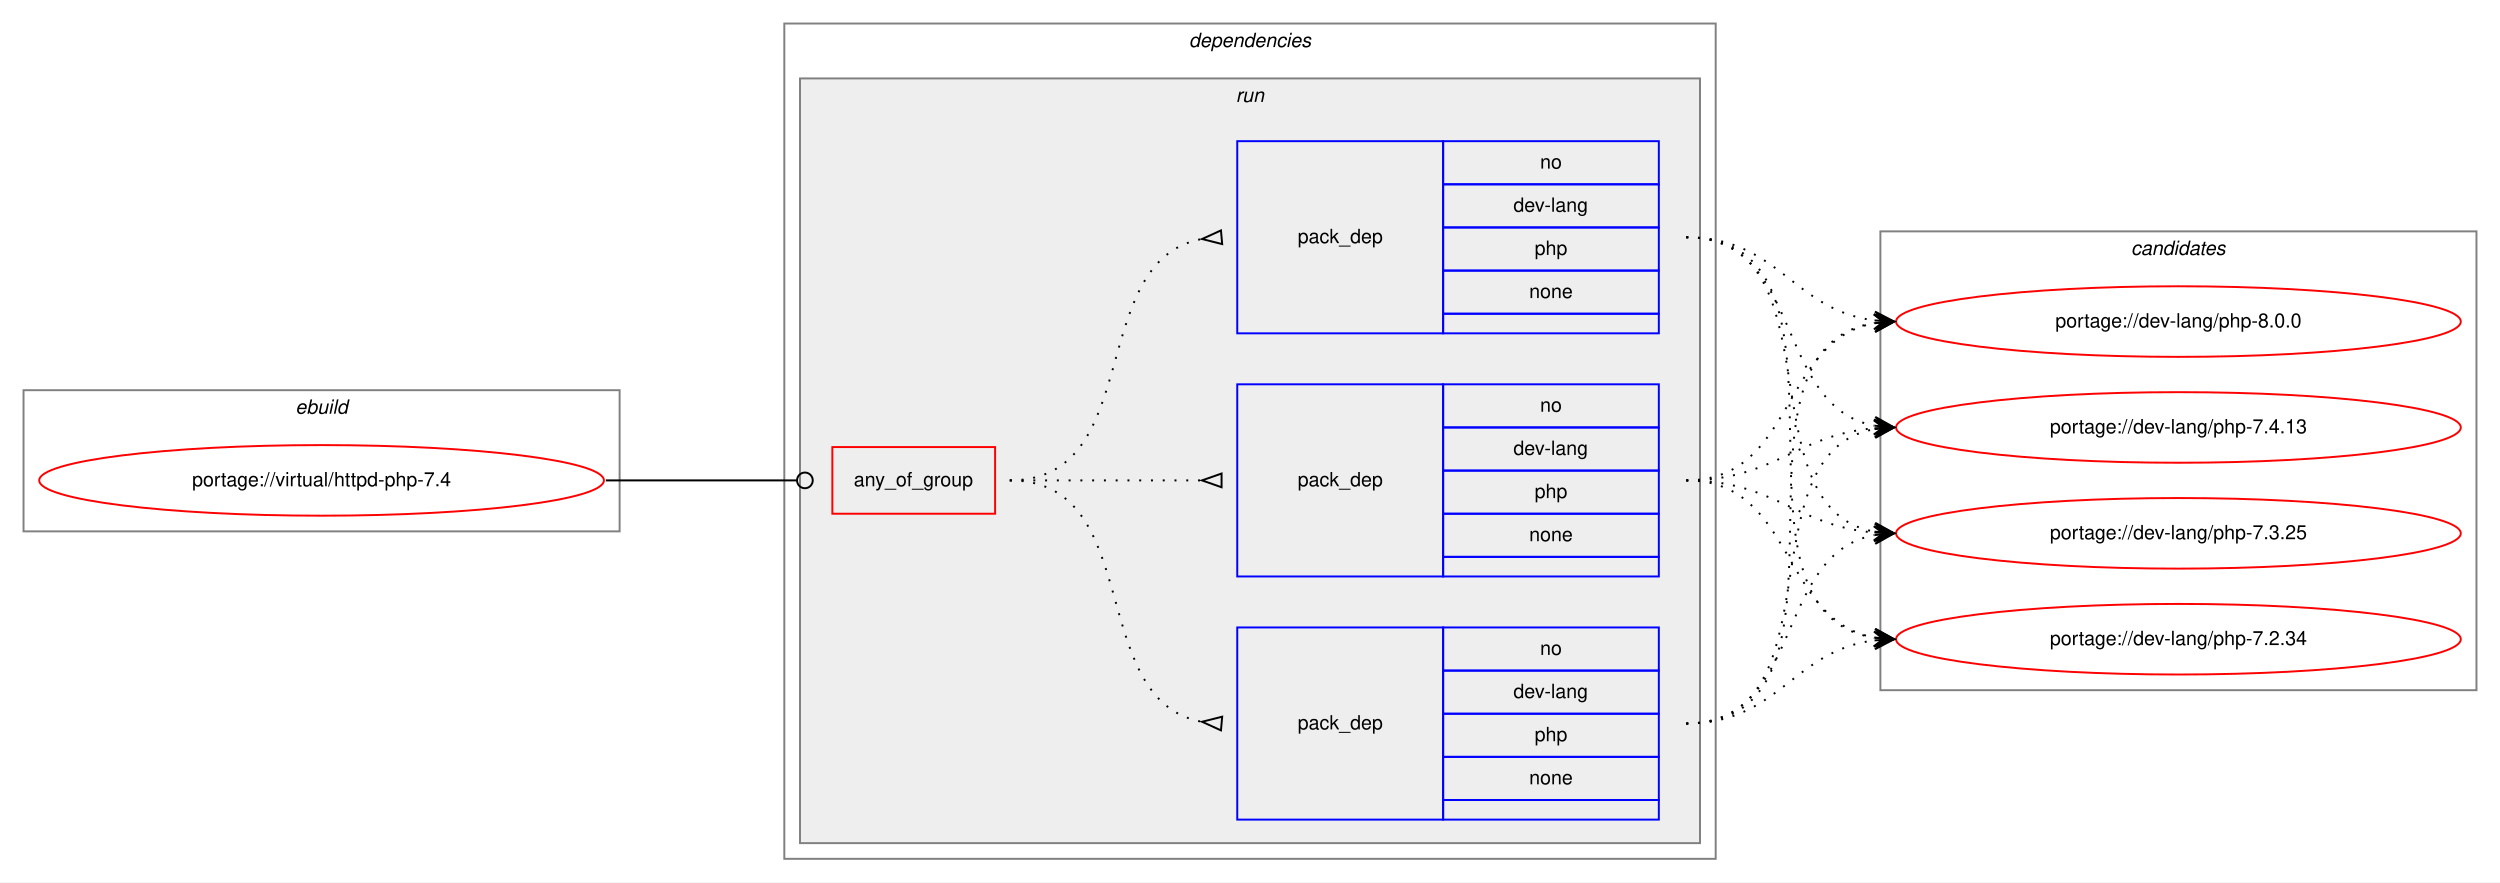
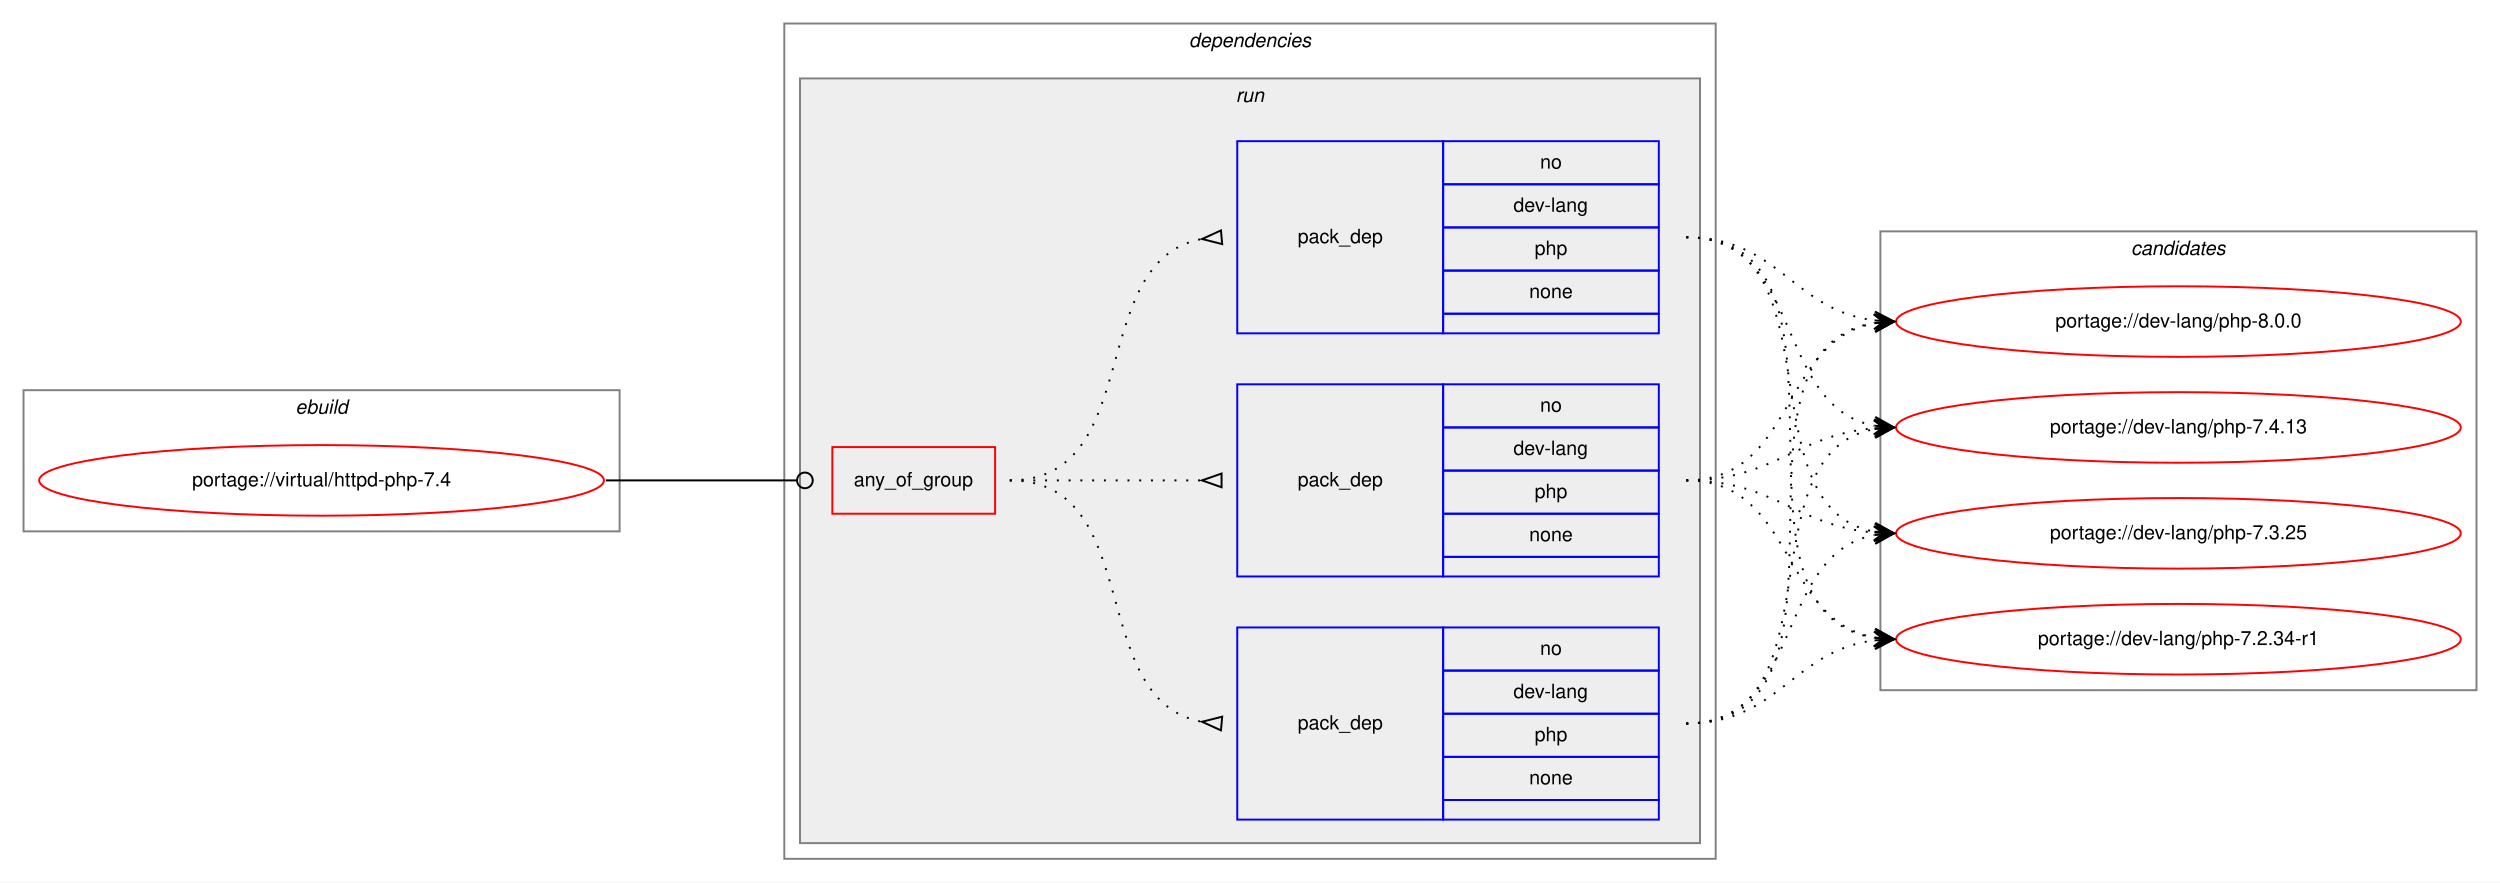
<svg xmlns="http://www.w3.org/2000/svg" xmlns:xlink="http://www.w3.org/1999/xlink" width="1275pt" height="450pt" viewBox="0.00 0.00 1275.00 450.00">
  <g id="graph0" class="graph" transform="scale(1 1) rotate(0) translate(4 446)">
    <polygon fill="white" stroke="transparent" points="-4,4 -4,-446 1271,-446 1271,4 -4,4" />
    <g id="clust1" class="cluster">
      <polygon fill="none" stroke="gray" points="8,-175 8,-247 312,-247 312,-175 8,-175" />
      <text text-anchor="start" x="146.66" y="-235" font-family="Helvetica,sans-Serif" font-style="italic" font-size="10.00">ebuild</text>
    </g>
    <g id="clust2" class="cluster">
      <polygon fill="none" stroke="gray" points="396,-8 396,-434 871,-434 871,-8 396,-8" />
      <text text-anchor="start" x="602.38" y="-422" font-family="Helvetica,sans-Serif" font-style="italic" font-size="10.00">dependencies</text>
    </g>
    <g id="clust5" class="cluster">
      <polygon fill="#eeeeee" stroke="gray" points="404,-16 404,-406 863,-406 863,-16 404,-16" />
      <text text-anchor="start" x="626.28" y="-394" font-family="Helvetica,sans-Serif" font-style="italic" font-size="10.00">run</text>
    </g>
    <g id="clust10" class="cluster">
      <polygon fill="none" stroke="gray" points="955,-94 955,-328 1259,-328 1259,-94 955,-94" />
      <text text-anchor="start" x="1082.82" y="-316" font-family="Helvetica,sans-Serif" font-style="italic" font-size="10.00">candidates</text>
    </g>
    <g id="node1" class="node">
      <g id="a_node1">
        <a xlink:href="../virtual/httpd-php-7.4.svg" xlink:title="portage://virtual/httpd-php-7.4">
          <ellipse fill="none" stroke="red" cx="160" cy="-201" rx="144" ry="18" />
          <text text-anchor="middle" x="160" y="-198" font-family="Helvetica,sans-Serif" font-size="10.00">portage://virtual/httpd-php-7.4</text>
        </a>
      </g>
    </g>
    <g id="node2" class="node">
      <polygon fill="none" stroke="red" points="420.5,-184 420.5,-218 503.5,-218 503.5,-184 420.5,-184" />
      <text text-anchor="start" x="431.43" y="-198" font-family="Helvetica,sans-Serif" font-size="10.00">any_of_group</text>
    </g>
    <g id="edge4" class="edge">
      <path fill="none" stroke="black" d="M305,-201C349.05,-201 362.06,-201 402.35,-201" />
      <ellipse fill="none" stroke="black" cx="406.5" cy="-201" rx="4" ry="4" />
    </g>
    <g id="node3" class="node">
      <polygon fill="none" stroke="blue" points="627,-276 627,-374 732,-374 732,-276 627,-276" />
      <text text-anchor="start" x="657.82" y="-322" font-family="Helvetica,sans-Serif" font-size="10.00">pack_dep</text>
      <polygon fill="none" stroke="blue" points="732,-352 732,-374 842,-374 842,-352 732,-352" />
      <text text-anchor="start" x="781.44" y="-360" font-family="Helvetica,sans-Serif" font-size="10.00">no</text>
      <polygon fill="none" stroke="blue" points="732,-330 732,-352 842,-352 842,-330 732,-330" />
      <text text-anchor="start" x="767.83" y="-338" font-family="Helvetica,sans-Serif" font-size="10.00">dev-lang</text>
      <polygon fill="none" stroke="blue" points="732,-308 732,-330 842,-330 842,-308 732,-308" />
      <text text-anchor="start" x="778.66" y="-316" font-family="Helvetica,sans-Serif" font-size="10.00">php</text>
      <polygon fill="none" stroke="blue" points="732,-286 732,-308 842,-308 842,-286 732,-286" />
      <text text-anchor="start" x="775.88" y="-294" font-family="Helvetica,sans-Serif" font-size="10.00">none</text>
      <polygon fill="none" stroke="blue" points="732,-276 732,-286 842,-286 842,-276 732,-276" />
    </g>
    <g id="edge1" class="edge">
      <path fill="none" stroke="black" stroke-dasharray="1,5" d="M511,-201C580.37,-201 549.51,-312.73 608.7,-324.07" />
      <polygon fill="none" stroke="black" points="618.69,-328.49 609.04,-324.1 619.31,-321.51 618.69,-328.49" />
    </g>
    <g id="node4" class="node">
      <polygon fill="none" stroke="blue" points="627,-28 627,-126 732,-126 732,-28 627,-28" />
      <text text-anchor="start" x="657.82" y="-74" font-family="Helvetica,sans-Serif" font-size="10.00">pack_dep</text>
      <polygon fill="none" stroke="blue" points="732,-104 732,-126 842,-126 842,-104 732,-104" />
      <text text-anchor="start" x="781.44" y="-112" font-family="Helvetica,sans-Serif" font-size="10.00">no</text>
      <polygon fill="none" stroke="blue" points="732,-82 732,-104 842,-104 842,-82 732,-82" />
      <text text-anchor="start" x="767.83" y="-90" font-family="Helvetica,sans-Serif" font-size="10.00">dev-lang</text>
      <polygon fill="none" stroke="blue" points="732,-60 732,-82 842,-82 842,-60 732,-60" />
      <text text-anchor="start" x="778.66" y="-68" font-family="Helvetica,sans-Serif" font-size="10.00">php</text>
      <polygon fill="none" stroke="blue" points="732,-38 732,-60 842,-60 842,-38 732,-38" />
      <text text-anchor="start" x="775.88" y="-46" font-family="Helvetica,sans-Serif" font-size="10.00">none</text>
      <polygon fill="none" stroke="blue" points="732,-28 732,-38 842,-38 842,-28 732,-28" />
    </g>
    <g id="edge2" class="edge">
      <path fill="none" stroke="black" stroke-dasharray="1,5" d="M511,-201C580.37,-201 549.51,-89.27 608.7,-77.93" />
      <polygon fill="none" stroke="black" points="619.31,-80.49 609.04,-77.9 618.69,-73.51 619.31,-80.49" />
    </g>
    <g id="node5" class="node">
      <polygon fill="none" stroke="blue" points="627,-152 627,-250 732,-250 732,-152 627,-152" />
      <text text-anchor="start" x="657.82" y="-198" font-family="Helvetica,sans-Serif" font-size="10.00">pack_dep</text>
      <polygon fill="none" stroke="blue" points="732,-228 732,-250 842,-250 842,-228 732,-228" />
      <text text-anchor="start" x="781.44" y="-236" font-family="Helvetica,sans-Serif" font-size="10.00">no</text>
      <polygon fill="none" stroke="blue" points="732,-206 732,-228 842,-228 842,-206 732,-206" />
      <text text-anchor="start" x="767.83" y="-214" font-family="Helvetica,sans-Serif" font-size="10.00">dev-lang</text>
      <polygon fill="none" stroke="blue" points="732,-184 732,-206 842,-206 842,-184 732,-184" />
      <text text-anchor="start" x="778.66" y="-192" font-family="Helvetica,sans-Serif" font-size="10.00">php</text>
      <polygon fill="none" stroke="blue" points="732,-162 732,-184 842,-184 842,-162 732,-162" />
      <text text-anchor="start" x="775.88" y="-170" font-family="Helvetica,sans-Serif" font-size="10.00">none</text>
      <polygon fill="none" stroke="blue" points="732,-152 732,-162 842,-162 842,-152 732,-152" />
    </g>
    <g id="edge3" class="edge">
      <path fill="none" stroke="black" stroke-dasharray="1,5" d="M511,-201C555.44,-201 569.02,-201 608.88,-201" />
      <polygon fill="none" stroke="black" points="619,-204.5 609,-201 619,-197.5 619,-204.5" />
    </g>
    <g id="node6" class="node">
      <g id="a_node6">
        <a xlink:href="../dev-lang/php-8.0.0.svg" xlink:title="portage://dev-lang/php-8.0.0">
          <ellipse fill="none" stroke="red" cx="1107" cy="-282" rx="144" ry="18" />
          <text text-anchor="middle" x="1107" y="-279" font-family="Helvetica,sans-Serif" font-size="10.00">portage://dev-lang/php-8.0.0</text>
        </a>
      </g>
    </g>
    <g id="edge5" class="edge">
      <path fill="none" stroke="black" stroke-dasharray="1,5" d="M856,-325C903.27,-325 910.32,-287.83 951.93,-282.61" />
      <polygon fill="black" stroke="black" points="962,-282 952.29,-287.09 957.01,-282.3 952.02,-282.6 952.02,-282.6 952.02,-282.6 957.01,-282.3 951.75,-278.11 962,-282 962,-282" />
    </g>
    <g id="node7" class="node">
      <g id="a_node7">
        <a xlink:href="../dev-lang/php-7.4.13.svg" xlink:title="portage://dev-lang/php-7.4.13">
          <ellipse fill="none" stroke="red" cx="1107" cy="-228" rx="144" ry="18" />
          <text text-anchor="middle" x="1107" y="-225" font-family="Helvetica,sans-Serif" font-size="10.00">portage://dev-lang/php-7.4.13</text>
        </a>
      </g>
    </g>
    <g id="edge6" class="edge">
      <path fill="none" stroke="black" stroke-dasharray="1,5" d="M856,-325C916.24,-325 900.33,-238.68 951.94,-228.9" />
      <polygon fill="black" stroke="black" points="962,-228 952.44,-233.37 957.02,-228.44 952.04,-228.89 952.04,-228.89 952.04,-228.89 957.02,-228.44 951.64,-224.41 962,-228 962,-228" />
    </g>
    <g id="node8" class="node">
      <g id="a_node8">
        <a xlink:href="../dev-lang/php-7.3.25.svg" xlink:title="portage://dev-lang/php-7.3.25">
          <ellipse fill="none" stroke="red" cx="1107" cy="-174" rx="144" ry="18" />
          <text text-anchor="middle" x="1107" y="-171" font-family="Helvetica,sans-Serif" font-size="10.00">portage://dev-lang/php-7.3.25</text>
        </a>
      </g>
    </g>
    <g id="edge7" class="edge">
      <path fill="none" stroke="black" stroke-dasharray="1,5" d="M856,-325C934.31,-325 884.93,-187.26 951.77,-174.89" />
      <polygon fill="black" stroke="black" points="962,-174 952.43,-179.35 957.02,-174.43 952.04,-174.86 952.04,-174.86 952.04,-174.86 957.02,-174.43 951.65,-170.38 962,-174 962,-174" />
    </g>
    <g id="node9" class="node">
      <g id="a_node9">
-         <a xlink:href="../dev-lang/php-7.2.34.svg" xlink:title="portage://dev-lang/php-7.2.34">
+         <a xlink:href="../dev-lang/php-7.2.34-r1.svg" xlink:title="portage://dev-lang/php-7.2.34-r1">
          <ellipse fill="none" stroke="red" cx="1107" cy="-120" rx="144" ry="18" />
-           <text text-anchor="middle" x="1107" y="-117" font-family="Helvetica,sans-Serif" font-size="10.00">portage://dev-lang/php-7.2.34</text>
+           <text text-anchor="middle" x="1107" y="-117" font-family="Helvetica,sans-Serif" font-size="10.00">portage://dev-lang/php-7.2.34-r1</text>
        </a>
      </g>
    </g>
    <g id="edge8" class="edge">
      <path fill="none" stroke="black" stroke-dasharray="1,5" d="M856,-325C954.96,-325 866.15,-134.16 951.91,-120.74" />
      <polygon fill="black" stroke="black" points="962,-120 952.36,-125.22 957.01,-120.37 952.03,-120.73 952.03,-120.73 952.03,-120.73 957.01,-120.37 951.7,-116.25 962,-120 962,-120" />
    </g>
    <g id="edge9" class="edge">
      <path fill="none" stroke="black" stroke-dasharray="1,5" d="M856,-77C954.96,-77 866.15,-267.84 951.91,-281.26" />
      <polygon fill="black" stroke="black" points="962,-282 951.7,-285.75 957.01,-281.63 952.03,-281.27 952.03,-281.27 952.03,-281.27 957.01,-281.63 952.36,-276.78 962,-282 962,-282" />
    </g>
    <g id="edge10" class="edge">
      <path fill="none" stroke="black" stroke-dasharray="1,5" d="M856,-77C934.31,-77 884.93,-214.74 951.77,-227.11" />
      <polygon fill="black" stroke="black" points="962,-228 951.65,-231.62 957.02,-227.57 952.04,-227.14 952.04,-227.14 952.04,-227.14 957.02,-227.57 952.43,-222.65 962,-228 962,-228" />
    </g>
    <g id="edge11" class="edge">
      <path fill="none" stroke="black" stroke-dasharray="1,5" d="M856,-77C916.24,-77 900.33,-163.32 951.94,-173.1" />
      <polygon fill="black" stroke="black" points="962,-174 951.64,-177.59 957.02,-173.56 952.04,-173.11 952.04,-173.11 952.04,-173.11 957.02,-173.56 952.44,-168.63 962,-174 962,-174" />
    </g>
    <g id="edge12" class="edge">
      <path fill="none" stroke="black" stroke-dasharray="1,5" d="M856,-77C903.27,-77 910.32,-114.17 951.93,-119.39" />
      <polygon fill="black" stroke="black" points="962,-120 951.75,-123.89 957.01,-119.7 952.02,-119.4 952.02,-119.4 952.02,-119.4 957.01,-119.7 952.29,-114.91 962,-120 962,-120" />
    </g>
    <g id="edge13" class="edge">
      <path fill="none" stroke="black" stroke-dasharray="1,5" d="M856,-201C911.7,-201 903.97,-272.49 951.99,-281.15" />
      <polygon fill="black" stroke="black" points="962,-282 951.65,-285.63 957.02,-281.57 952.04,-281.15 952.04,-281.15 952.04,-281.15 957.02,-281.57 952.42,-276.67 962,-282 962,-282" />
    </g>
    <g id="edge14" class="edge">
      <path fill="none" stroke="black" stroke-dasharray="1,5" d="M856,-201C901.01,-201 911.86,-224.14 951.8,-227.58" />
      <polygon fill="black" stroke="black" points="962,-228 951.82,-232.08 957,-227.79 952.01,-227.58 952.01,-227.58 952.01,-227.58 957,-227.79 952.2,-223.09 962,-228 962,-228" />
    </g>
    <g id="edge15" class="edge">
      <path fill="none" stroke="black" stroke-dasharray="1,5" d="M856,-201C901.01,-201 911.86,-177.86 951.8,-174.42" />
      <polygon fill="black" stroke="black" points="962,-174 952.2,-178.91 957,-174.21 952.01,-174.42 952.01,-174.42 952.01,-174.42 957,-174.21 951.82,-169.92 962,-174 962,-174" />
    </g>
    <g id="edge16" class="edge">
      <path fill="none" stroke="black" stroke-dasharray="1,5" d="M856,-201C911.7,-201 903.97,-129.51 951.99,-120.85" />
      <polygon fill="black" stroke="black" points="962,-120 952.42,-125.33 957.02,-120.43 952.04,-120.85 952.04,-120.85 952.04,-120.85 957.02,-120.43 951.65,-116.37 962,-120 962,-120" />
    </g>
  </g>
</svg>
